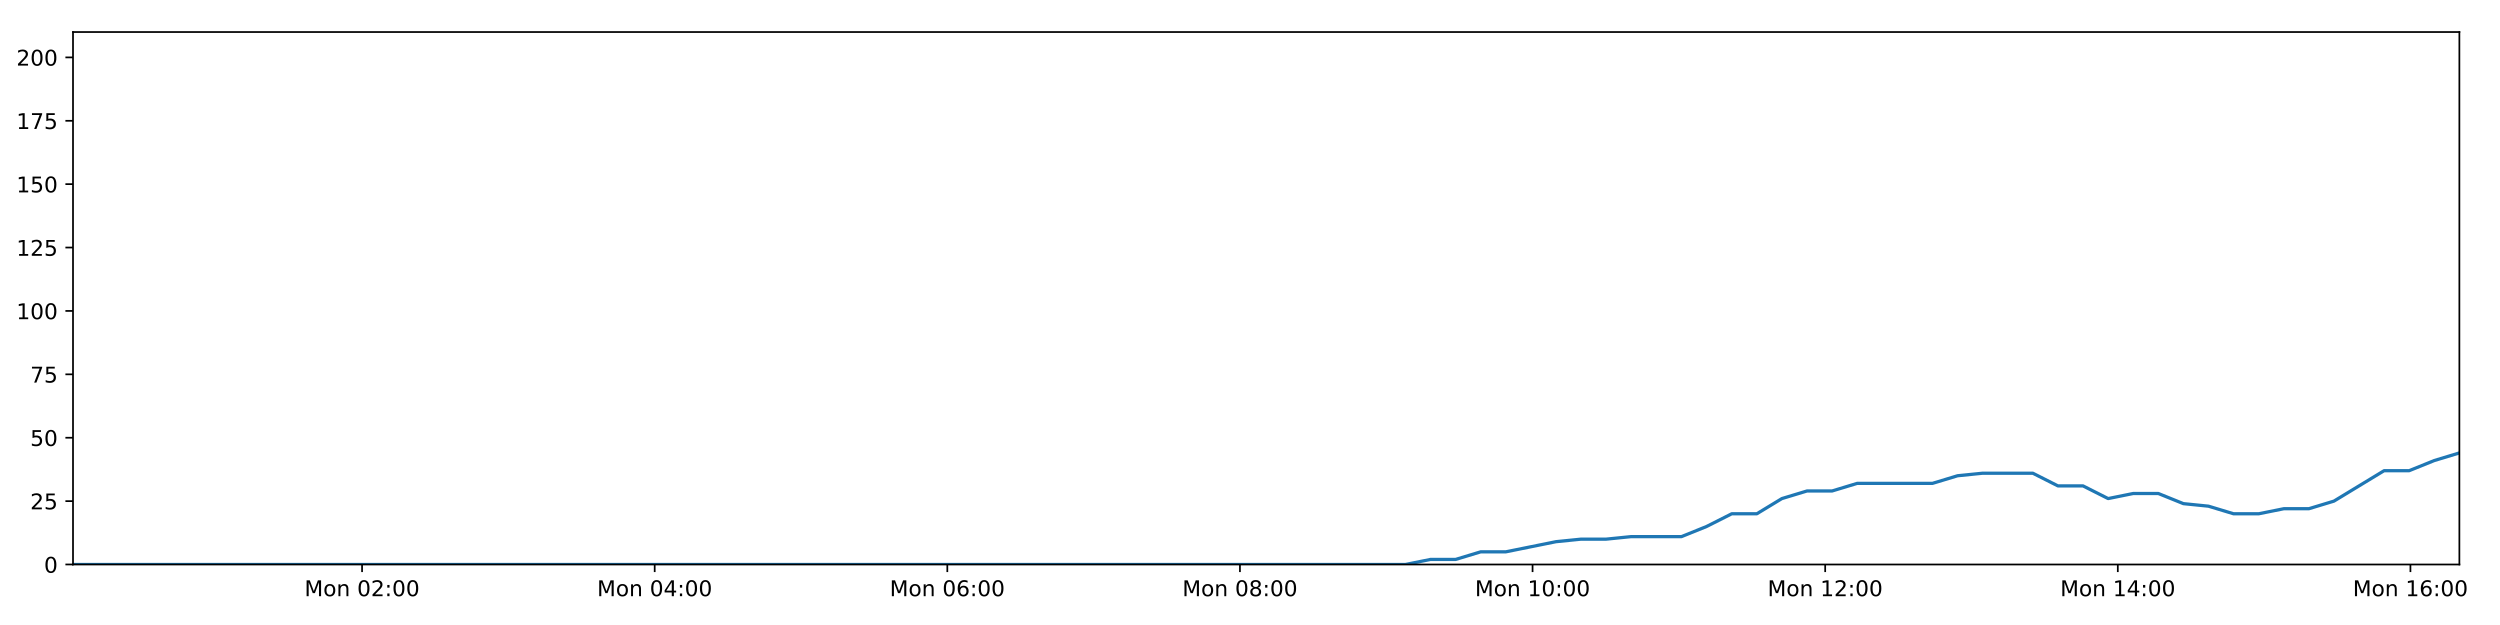
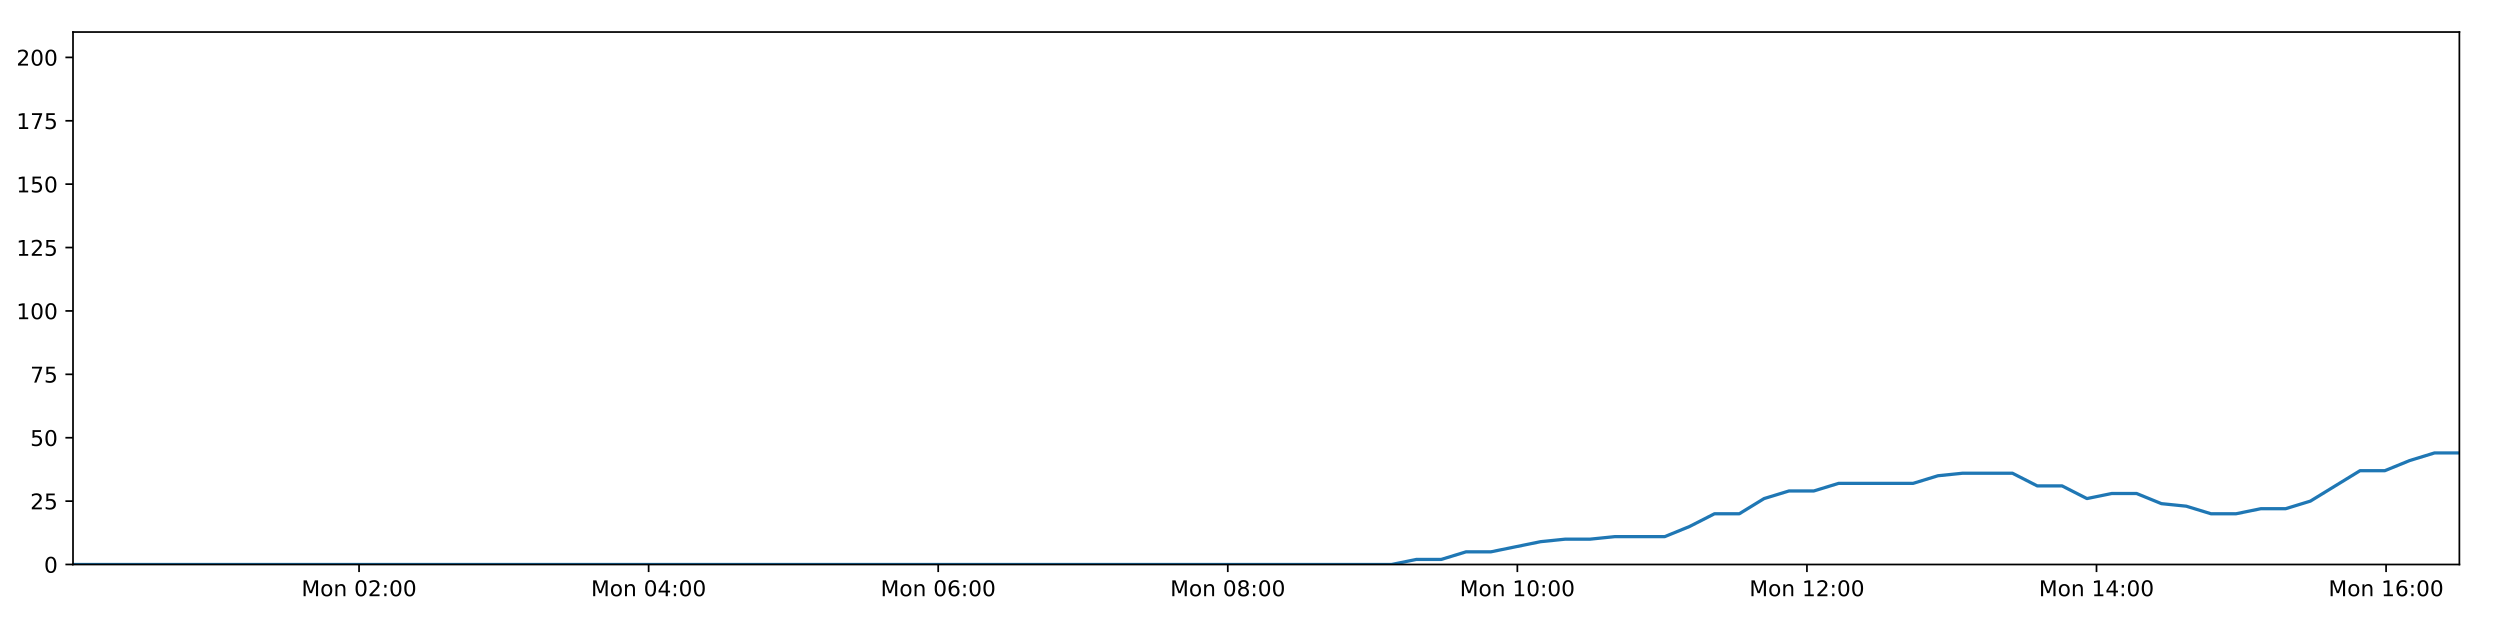
<svg xmlns="http://www.w3.org/2000/svg" xmlns:xlink="http://www.w3.org/1999/xlink" height="288pt" version="1.1" viewBox="0 0 1152 288" width="1152pt">
  <defs>
    <style type="text/css">
*{stroke-linecap:butt;stroke-linejoin:round;}
  </style>
  </defs>
  <g id="figure_1">
    <g id="patch_1">
      <path d="M 0 288  L 1152 288  L 1152 0  L 0 0  z " style="fill:#ffffff;" />
    </g>
    <g id="axes_1">
      <g id="patch_2">
        <path d="M 33.64 260.12  L 1133.28 260.12  L 1133.28 14.76  L 33.64 14.76  z " style="fill:#ffffff;" />
      </g>
      <g id="matplotlib.axis_1">
        <g id="xtick_1">
          <g id="line2d_1">
            <defs>
-               <path d="M 0 0  L 0 3.5  " id="mb0ea287b52" style="stroke:#000000;stroke-width:0.8;" />
-             </defs>
-             <g>
-               <use style="stroke:#000000;stroke-width:0.8;" x="166.841" xlink:href="#mb0ea287b52" y="260.12" />
+               <path d="M 0 0  L 0 3.5  " id="md343520bb5" style="stroke:#000000;stroke-width:0.8;" />
+             </defs>
+             <g>
+               <use style="stroke:#000000;stroke-width:0.8;" x="165.453" xlink:href="#md343520bb5" y="260.12" />
            </g>
          </g>
          <g id="text_1">
            <defs>
              <path d="M 9.812 72.906  L 24.516 72.906  L 43.109 23.297  L 61.812 72.906  L 76.516 72.906  L 76.516 0  L 66.891 0  L 66.891 64.016  L 48.094 14.016  L 38.188 14.016  L 19.391 64.016  L 19.391 0  L 9.812 0  z " id="DejaVuSans-77" />
              <path d="M 30.609 48.391  Q 23.391 48.391 19.188 42.75  Q 14.984 37.109 14.984 27.297  Q 14.984 17.484 19.156 11.844  Q 23.344 6.203 30.609 6.203  Q 37.797 6.203 41.984 11.859  Q 46.188 17.531 46.188 27.297  Q 46.188 37.016 41.984 42.703  Q 37.797 48.391 30.609 48.391  z M 30.609 56  Q 42.328 56 49.016 48.375  Q 55.719 40.766 55.719 27.297  Q 55.719 13.875 49.016 6.219  Q 42.328 -1.422 30.609 -1.422  Q 18.844 -1.422 12.172 6.219  Q 5.516 13.875 5.516 27.297  Q 5.516 40.766 12.172 48.375  Q 18.844 56 30.609 56  z " id="DejaVuSans-111" />
              <path d="M 54.891 33.016  L 54.891 0  L 45.906 0  L 45.906 32.719  Q 45.906 40.484 42.875 44.328  Q 39.844 48.188 33.797 48.188  Q 26.516 48.188 22.312 43.547  Q 18.109 38.922 18.109 30.906  L 18.109 0  L 9.078 0  L 9.078 54.688  L 18.109 54.688  L 18.109 46.188  Q 21.344 51.125 25.703 53.562  Q 30.078 56 35.797 56  Q 45.219 56 50.047 50.172  Q 54.891 44.344 54.891 33.016  z " id="DejaVuSans-110" />
              <path id="DejaVuSans-32" />
              <path d="M 31.781 66.406  Q 24.172 66.406 20.328 58.906  Q 16.5 51.422 16.5 36.375  Q 16.5 21.391 20.328 13.891  Q 24.172 6.391 31.781 6.391  Q 39.453 6.391 43.281 13.891  Q 47.125 21.391 47.125 36.375  Q 47.125 51.422 43.281 58.906  Q 39.453 66.406 31.781 66.406  z M 31.781 74.219  Q 44.047 74.219 50.516 64.516  Q 56.984 54.828 56.984 36.375  Q 56.984 17.969 50.516 8.266  Q 44.047 -1.422 31.781 -1.422  Q 19.531 -1.422 13.062 8.266  Q 6.594 17.969 6.594 36.375  Q 6.594 54.828 13.062 64.516  Q 19.531 74.219 31.781 74.219  z " id="DejaVuSans-48" />
              <path d="M 19.188 8.297  L 53.609 8.297  L 53.609 0  L 7.328 0  L 7.328 8.297  Q 12.938 14.109 22.625 23.891  Q 32.328 33.688 34.812 36.531  Q 39.547 41.844 41.422 45.531  Q 43.312 49.219 43.312 52.781  Q 43.312 58.594 39.234 62.25  Q 35.156 65.922 28.609 65.922  Q 23.969 65.922 18.812 64.312  Q 13.672 62.703 7.812 59.422  L 7.812 69.391  Q 13.766 71.781 18.938 73  Q 24.125 74.219 28.422 74.219  Q 39.75 74.219 46.484 68.547  Q 53.219 62.891 53.219 53.422  Q 53.219 48.922 51.531 44.891  Q 49.859 40.875 45.406 35.406  Q 44.188 33.984 37.641 27.219  Q 31.109 20.453 19.188 8.297  z " id="DejaVuSans-50" />
              <path d="M 11.719 12.406  L 22.016 12.406  L 22.016 0  L 11.719 0  z M 11.719 51.703  L 22.016 51.703  L 22.016 39.312  L 11.719 39.312  z " id="DejaVuSans-58" />
            </defs>
-             <g transform="translate(140.3 274.7184)scale(0.1 -0.1)">
+             <g transform="translate(138.9126 274.7184)scale(0.1 -0.1)">
              <use xlink:href="#DejaVuSans-77" />
              <use x="86.279" xlink:href="#DejaVuSans-111" />
              <use x="147.461" xlink:href="#DejaVuSans-110" />
              <use x="210.84" xlink:href="#DejaVuSans-32" />
              <use x="242.627" xlink:href="#DejaVuSans-48" />
              <use x="306.25" xlink:href="#DejaVuSans-50" />
              <use x="369.873" xlink:href="#DejaVuSans-58" />
              <use x="403.564" xlink:href="#DejaVuSans-48" />
              <use x="467.188" xlink:href="#DejaVuSans-48" />
            </g>
          </g>
        </g>
        <g id="xtick_2">
          <g id="line2d_2">
            <g>
-               <use style="stroke:#000000;stroke-width:0.8;" x="301.681" xlink:href="#mb0ea287b52" y="260.12" />
+               <use style="stroke:#000000;stroke-width:0.8;" x="298.889" xlink:href="#md343520bb5" y="260.12" />
            </g>
          </g>
          <g id="text_2">
            <defs>
              <path d="M 37.797 64.312  L 12.891 25.391  L 37.797 25.391  z M 35.203 72.906  L 47.609 72.906  L 47.609 25.391  L 58.016 25.391  L 58.016 17.188  L 47.609 17.188  L 47.609 0  L 37.797 0  L 37.797 17.188  L 4.891 17.188  L 4.891 26.703  z " id="DejaVuSans-52" />
            </defs>
-             <g transform="translate(275.1408 274.7184)scale(0.1 -0.1)">
+             <g transform="translate(272.3488 274.7184)scale(0.1 -0.1)">
              <use xlink:href="#DejaVuSans-77" />
              <use x="86.279" xlink:href="#DejaVuSans-111" />
              <use x="147.461" xlink:href="#DejaVuSans-110" />
              <use x="210.84" xlink:href="#DejaVuSans-32" />
              <use x="242.627" xlink:href="#DejaVuSans-48" />
              <use x="306.25" xlink:href="#DejaVuSans-52" />
              <use x="369.873" xlink:href="#DejaVuSans-58" />
              <use x="403.564" xlink:href="#DejaVuSans-48" />
              <use x="467.188" xlink:href="#DejaVuSans-48" />
            </g>
          </g>
        </g>
        <g id="xtick_3">
          <g id="line2d_3">
            <g>
-               <use style="stroke:#000000;stroke-width:0.8;" x="436.522" xlink:href="#mb0ea287b52" y="260.12" />
+               <use style="stroke:#000000;stroke-width:0.8;" x="432.326" xlink:href="#md343520bb5" y="260.12" />
            </g>
          </g>
          <g id="text_3">
            <defs>
              <path d="M 33.016 40.375  Q 26.375 40.375 22.484 35.828  Q 18.609 31.297 18.609 23.391  Q 18.609 15.531 22.484 10.953  Q 26.375 6.391 33.016 6.391  Q 39.656 6.391 43.531 10.953  Q 47.406 15.531 47.406 23.391  Q 47.406 31.297 43.531 35.828  Q 39.656 40.375 33.016 40.375  z M 52.594 71.297  L 52.594 62.312  Q 48.875 64.062 45.094 64.984  Q 41.312 65.922 37.594 65.922  Q 27.828 65.922 22.672 59.328  Q 17.531 52.734 16.797 39.406  Q 19.672 43.656 24.016 45.922  Q 28.375 48.188 33.594 48.188  Q 44.578 48.188 50.953 41.516  Q 57.328 34.859 57.328 23.391  Q 57.328 12.156 50.688 5.359  Q 44.047 -1.422 33.016 -1.422  Q 20.359 -1.422 13.672 8.266  Q 6.984 17.969 6.984 36.375  Q 6.984 53.656 15.188 63.938  Q 23.391 74.219 37.203 74.219  Q 40.922 74.219 44.703 73.484  Q 48.484 72.75 52.594 71.297  z " id="DejaVuSans-54" />
            </defs>
-             <g transform="translate(409.9816 274.7184)scale(0.1 -0.1)">
+             <g transform="translate(405.7851 274.7184)scale(0.1 -0.1)">
              <use xlink:href="#DejaVuSans-77" />
              <use x="86.279" xlink:href="#DejaVuSans-111" />
              <use x="147.461" xlink:href="#DejaVuSans-110" />
              <use x="210.84" xlink:href="#DejaVuSans-32" />
              <use x="242.627" xlink:href="#DejaVuSans-48" />
              <use x="306.25" xlink:href="#DejaVuSans-54" />
              <use x="369.873" xlink:href="#DejaVuSans-58" />
              <use x="403.564" xlink:href="#DejaVuSans-48" />
              <use x="467.188" xlink:href="#DejaVuSans-48" />
            </g>
          </g>
        </g>
        <g id="xtick_4">
          <g id="line2d_4">
            <g>
-               <use style="stroke:#000000;stroke-width:0.8;" x="571.363" xlink:href="#mb0ea287b52" y="260.12" />
+               <use style="stroke:#000000;stroke-width:0.8;" x="565.762" xlink:href="#md343520bb5" y="260.12" />
            </g>
          </g>
          <g id="text_4">
            <defs>
              <path d="M 31.781 34.625  Q 24.75 34.625 20.719 30.859  Q 16.703 27.094 16.703 20.516  Q 16.703 13.922 20.719 10.156  Q 24.75 6.391 31.781 6.391  Q 38.812 6.391 42.859 10.172  Q 46.922 13.969 46.922 20.516  Q 46.922 27.094 42.891 30.859  Q 38.875 34.625 31.781 34.625  z M 21.922 38.812  Q 15.578 40.375 12.031 44.719  Q 8.5 49.078 8.5 55.328  Q 8.5 64.062 14.719 69.141  Q 20.953 74.219 31.781 74.219  Q 42.672 74.219 48.875 69.141  Q 55.078 64.062 55.078 55.328  Q 55.078 49.078 51.531 44.719  Q 48 40.375 41.703 38.812  Q 48.828 37.156 52.797 32.312  Q 56.781 27.484 56.781 20.516  Q 56.781 9.906 50.312 4.234  Q 43.844 -1.422 31.781 -1.422  Q 19.734 -1.422 13.25 4.234  Q 6.781 9.906 6.781 20.516  Q 6.781 27.484 10.781 32.312  Q 14.797 37.156 21.922 38.812  z M 18.312 54.391  Q 18.312 48.734 21.844 45.562  Q 25.391 42.391 31.781 42.391  Q 38.141 42.391 41.719 45.562  Q 45.312 48.734 45.312 54.391  Q 45.312 60.062 41.719 63.234  Q 38.141 66.406 31.781 66.406  Q 25.391 66.406 21.844 63.234  Q 18.312 60.062 18.312 54.391  z " id="DejaVuSans-56" />
            </defs>
-             <g transform="translate(544.8224 274.7184)scale(0.1 -0.1)">
+             <g transform="translate(539.2214 274.7184)scale(0.1 -0.1)">
              <use xlink:href="#DejaVuSans-77" />
              <use x="86.279" xlink:href="#DejaVuSans-111" />
              <use x="147.461" xlink:href="#DejaVuSans-110" />
              <use x="210.84" xlink:href="#DejaVuSans-32" />
              <use x="242.627" xlink:href="#DejaVuSans-48" />
              <use x="306.25" xlink:href="#DejaVuSans-56" />
              <use x="369.873" xlink:href="#DejaVuSans-58" />
              <use x="403.564" xlink:href="#DejaVuSans-48" />
              <use x="467.188" xlink:href="#DejaVuSans-48" />
            </g>
          </g>
        </g>
        <g id="xtick_5">
          <g id="line2d_5">
            <g>
-               <use style="stroke:#000000;stroke-width:0.8;" x="706.204" xlink:href="#mb0ea287b52" y="260.12" />
+               <use style="stroke:#000000;stroke-width:0.8;" x="699.198" xlink:href="#md343520bb5" y="260.12" />
            </g>
          </g>
          <g id="text_5">
            <defs>
              <path d="M 12.406 8.297  L 28.516 8.297  L 28.516 63.922  L 10.984 60.406  L 10.984 69.391  L 28.422 72.906  L 38.281 72.906  L 38.281 8.297  L 54.391 8.297  L 54.391 0  L 12.406 0  z " id="DejaVuSans-49" />
            </defs>
-             <g transform="translate(679.6632 274.7184)scale(0.1 -0.1)">
+             <g transform="translate(672.6577 274.7184)scale(0.1 -0.1)">
              <use xlink:href="#DejaVuSans-77" />
              <use x="86.279" xlink:href="#DejaVuSans-111" />
              <use x="147.461" xlink:href="#DejaVuSans-110" />
              <use x="210.84" xlink:href="#DejaVuSans-32" />
              <use x="242.627" xlink:href="#DejaVuSans-49" />
              <use x="306.25" xlink:href="#DejaVuSans-48" />
              <use x="369.873" xlink:href="#DejaVuSans-58" />
              <use x="403.564" xlink:href="#DejaVuSans-48" />
              <use x="467.188" xlink:href="#DejaVuSans-48" />
            </g>
          </g>
        </g>
        <g id="xtick_6">
          <g id="line2d_6">
            <g>
-               <use style="stroke:#000000;stroke-width:0.8;" x="841.045" xlink:href="#mb0ea287b52" y="260.12" />
+               <use style="stroke:#000000;stroke-width:0.8;" x="832.635" xlink:href="#md343520bb5" y="260.12" />
            </g>
          </g>
          <g id="text_6">
-             <g transform="translate(814.504 274.7184)scale(0.1 -0.1)">
+             <g transform="translate(806.0939 274.7184)scale(0.1 -0.1)">
              <use xlink:href="#DejaVuSans-77" />
              <use x="86.279" xlink:href="#DejaVuSans-111" />
              <use x="147.461" xlink:href="#DejaVuSans-110" />
              <use x="210.84" xlink:href="#DejaVuSans-32" />
              <use x="242.627" xlink:href="#DejaVuSans-49" />
              <use x="306.25" xlink:href="#DejaVuSans-50" />
              <use x="369.873" xlink:href="#DejaVuSans-58" />
              <use x="403.564" xlink:href="#DejaVuSans-48" />
              <use x="467.188" xlink:href="#DejaVuSans-48" />
            </g>
          </g>
        </g>
        <g id="xtick_7">
          <g id="line2d_7">
            <g>
-               <use style="stroke:#000000;stroke-width:0.8;" x="975.885" xlink:href="#mb0ea287b52" y="260.12" />
+               <use style="stroke:#000000;stroke-width:0.8;" x="966.071" xlink:href="#md343520bb5" y="260.12" />
            </g>
          </g>
          <g id="text_7">
-             <g transform="translate(949.3448 274.7184)scale(0.1 -0.1)">
+             <g transform="translate(939.5302 274.7184)scale(0.1 -0.1)">
              <use xlink:href="#DejaVuSans-77" />
              <use x="86.279" xlink:href="#DejaVuSans-111" />
              <use x="147.461" xlink:href="#DejaVuSans-110" />
              <use x="210.84" xlink:href="#DejaVuSans-32" />
              <use x="242.627" xlink:href="#DejaVuSans-49" />
              <use x="306.25" xlink:href="#DejaVuSans-52" />
              <use x="369.873" xlink:href="#DejaVuSans-58" />
              <use x="403.564" xlink:href="#DejaVuSans-48" />
              <use x="467.188" xlink:href="#DejaVuSans-48" />
            </g>
          </g>
        </g>
        <g id="xtick_8">
          <g id="line2d_8">
            <g>
-               <use style="stroke:#000000;stroke-width:0.8;" x="1110.726" xlink:href="#mb0ea287b52" y="260.12" />
+               <use style="stroke:#000000;stroke-width:0.8;" x="1099.507" xlink:href="#md343520bb5" y="260.12" />
            </g>
          </g>
          <g id="text_8">
-             <g transform="translate(1084.186 274.7184)scale(0.1 -0.1)">
+             <g transform="translate(1072.966 274.7184)scale(0.1 -0.1)">
              <use xlink:href="#DejaVuSans-77" />
              <use x="86.279" xlink:href="#DejaVuSans-111" />
              <use x="147.461" xlink:href="#DejaVuSans-110" />
              <use x="210.84" xlink:href="#DejaVuSans-32" />
              <use x="242.627" xlink:href="#DejaVuSans-49" />
              <use x="306.25" xlink:href="#DejaVuSans-54" />
              <use x="369.873" xlink:href="#DejaVuSans-58" />
              <use x="403.564" xlink:href="#DejaVuSans-48" />
              <use x="467.188" xlink:href="#DejaVuSans-48" />
            </g>
          </g>
        </g>
      </g>
      <g id="matplotlib.axis_2">
        <g id="ytick_1">
          <g id="line2d_9">
            <defs>
-               <path d="M 0 0  L -3.5 0  " id="m56f10c826b" style="stroke:#000000;stroke-width:0.8;" />
-             </defs>
-             <g>
-               <use style="stroke:#000000;stroke-width:0.8;" x="33.64" xlink:href="#m56f10c826b" y="260.12" />
+               <path d="M 0 0  L -3.5 0  " id="m54d463af8a" style="stroke:#000000;stroke-width:0.8;" />
+             </defs>
+             <g>
+               <use style="stroke:#000000;stroke-width:0.8;" x="33.64" xlink:href="#m54d463af8a" y="260.12" />
            </g>
          </g>
          <g id="text_9">
            <g transform="translate(20.2775 263.9192)scale(0.1 -0.1)">
              <use xlink:href="#DejaVuSans-48" />
            </g>
          </g>
        </g>
        <g id="ytick_2">
          <g id="line2d_10">
            <g>
-               <use style="stroke:#000000;stroke-width:0.8;" x="33.64" xlink:href="#m56f10c826b" y="230.91" />
+               <use style="stroke:#000000;stroke-width:0.8;" x="33.64" xlink:href="#m54d463af8a" y="230.91" />
            </g>
          </g>
          <g id="text_10">
            <defs>
              <path d="M 10.797 72.906  L 49.516 72.906  L 49.516 64.594  L 19.828 64.594  L 19.828 46.734  Q 21.969 47.469 24.109 47.828  Q 26.266 48.188 28.422 48.188  Q 40.625 48.188 47.75 41.5  Q 54.891 34.812 54.891 23.391  Q 54.891 11.625 47.562 5.094  Q 40.234 -1.422 26.906 -1.422  Q 22.312 -1.422 17.547 -0.641  Q 12.797 0.141 7.719 1.703  L 7.719 11.625  Q 12.109 9.234 16.797 8.062  Q 21.484 6.891 26.703 6.891  Q 35.156 6.891 40.078 11.328  Q 45.016 15.766 45.016 23.391  Q 45.016 31 40.078 35.438  Q 35.156 39.891 26.703 39.891  Q 22.75 39.891 18.812 39.016  Q 14.891 38.141 10.797 36.281  z " id="DejaVuSans-53" />
            </defs>
            <g transform="translate(13.915 234.7097)scale(0.1 -0.1)">
              <use xlink:href="#DejaVuSans-50" />
              <use x="63.623" xlink:href="#DejaVuSans-53" />
            </g>
          </g>
        </g>
        <g id="ytick_3">
          <g id="line2d_11">
            <g>
-               <use style="stroke:#000000;stroke-width:0.8;" x="33.64" xlink:href="#m56f10c826b" y="201.701" />
+               <use style="stroke:#000000;stroke-width:0.8;" x="33.64" xlink:href="#m54d463af8a" y="201.701" />
            </g>
          </g>
          <g id="text_11">
            <g transform="translate(13.915 205.5002)scale(0.1 -0.1)">
              <use xlink:href="#DejaVuSans-53" />
              <use x="63.623" xlink:href="#DejaVuSans-48" />
            </g>
          </g>
        </g>
        <g id="ytick_4">
          <g id="line2d_12">
            <g>
-               <use style="stroke:#000000;stroke-width:0.8;" x="33.64" xlink:href="#m56f10c826b" y="172.491" />
+               <use style="stroke:#000000;stroke-width:0.8;" x="33.64" xlink:href="#m54d463af8a" y="172.491" />
            </g>
          </g>
          <g id="text_12">
            <defs>
              <path d="M 8.203 72.906  L 55.078 72.906  L 55.078 68.703  L 28.609 0  L 18.312 0  L 43.219 64.594  L 8.203 64.594  z " id="DejaVuSans-55" />
            </defs>
            <g transform="translate(13.915 176.2906)scale(0.1 -0.1)">
              <use xlink:href="#DejaVuSans-55" />
              <use x="63.623" xlink:href="#DejaVuSans-53" />
            </g>
          </g>
        </g>
        <g id="ytick_5">
          <g id="line2d_13">
            <g>
-               <use style="stroke:#000000;stroke-width:0.8;" x="33.64" xlink:href="#m56f10c826b" y="143.282" />
+               <use style="stroke:#000000;stroke-width:0.8;" x="33.64" xlink:href="#m54d463af8a" y="143.282" />
            </g>
          </g>
          <g id="text_13">
            <g transform="translate(7.5525 147.0811)scale(0.1 -0.1)">
              <use xlink:href="#DejaVuSans-49" />
              <use x="63.623" xlink:href="#DejaVuSans-48" />
              <use x="127.246" xlink:href="#DejaVuSans-48" />
            </g>
          </g>
        </g>
        <g id="ytick_6">
          <g id="line2d_14">
            <g>
-               <use style="stroke:#000000;stroke-width:0.8;" x="33.64" xlink:href="#m56f10c826b" y="114.072" />
+               <use style="stroke:#000000;stroke-width:0.8;" x="33.64" xlink:href="#m54d463af8a" y="114.072" />
            </g>
          </g>
          <g id="text_14">
            <g transform="translate(7.5525 117.8716)scale(0.1 -0.1)">
              <use xlink:href="#DejaVuSans-49" />
              <use x="63.623" xlink:href="#DejaVuSans-50" />
              <use x="127.246" xlink:href="#DejaVuSans-53" />
            </g>
          </g>
        </g>
        <g id="ytick_7">
          <g id="line2d_15">
            <g>
-               <use style="stroke:#000000;stroke-width:0.8;" x="33.64" xlink:href="#m56f10c826b" y="84.863" />
+               <use style="stroke:#000000;stroke-width:0.8;" x="33.64" xlink:href="#m54d463af8a" y="84.863" />
            </g>
          </g>
          <g id="text_15">
            <g transform="translate(7.5525 88.66208)scale(0.1 -0.1)">
              <use xlink:href="#DejaVuSans-49" />
              <use x="63.623" xlink:href="#DejaVuSans-53" />
              <use x="127.246" xlink:href="#DejaVuSans-48" />
            </g>
          </g>
        </g>
        <g id="ytick_8">
          <g id="line2d_16">
            <g>
-               <use style="stroke:#000000;stroke-width:0.8;" x="33.64" xlink:href="#m56f10c826b" y="55.653" />
+               <use style="stroke:#000000;stroke-width:0.8;" x="33.64" xlink:href="#m54d463af8a" y="55.653" />
            </g>
          </g>
          <g id="text_16">
            <g transform="translate(7.5525 59.45255)scale(0.1 -0.1)">
              <use xlink:href="#DejaVuSans-49" />
              <use x="63.623" xlink:href="#DejaVuSans-55" />
              <use x="127.246" xlink:href="#DejaVuSans-53" />
            </g>
          </g>
        </g>
        <g id="ytick_9">
          <g id="line2d_17">
            <g>
-               <use style="stroke:#000000;stroke-width:0.8;" x="33.64" xlink:href="#m56f10c826b" y="26.444" />
+               <use style="stroke:#000000;stroke-width:0.8;" x="33.64" xlink:href="#m54d463af8a" y="26.444" />
            </g>
          </g>
          <g id="text_17">
            <g transform="translate(7.5525 30.24303)scale(0.1 -0.1)">
              <use xlink:href="#DejaVuSans-50" />
              <use x="63.623" xlink:href="#DejaVuSans-48" />
              <use x="127.246" xlink:href="#DejaVuSans-48" />
            </g>
          </g>
        </g>
      </g>
      <g id="line2d_18">
-         <path clip-path="url(#peffb6b0729)" d="M 33.64 260.12  L 45.007 260.12  L 56.374 260.12  L 67.742 260.12  L 79.115 260.12  L 90.484 260.12  L 101.851 260.12  L 113.221 260.12  L 124.587 260.12  L 135.956 260.12  L 147.325 260.12  L 158.692 260.12  L 170.059 260.12  L 181.427 260.12  L 192.797 260.12  L 204.165 260.12  L 215.532 260.12  L 226.9 260.12  L 238.27 260.12  L 249.639 260.12  L 261.014 260.12  L 272.382 260.12  L 283.757 260.12  L 295.125 260.12  L 306.494 260.12  L 317.866 260.12  L 329.235 260.12  L 340.605 260.12  L 351.976 260.12  L 363.347 260.12  L 374.716 260.12  L 386.089 260.12  L 397.457 260.12  L 408.824 260.12  L 420.196 260.12  L 431.567 260.12  L 442.937 260.12  L 454.308 260.12  L 465.677 260.12  L 477.046 260.12  L 488.416 260.12  L 499.784 260.12  L 511.152 260.12  L 522.525 260.12  L 533.895 260.12  L 545.28 260.12  L 556.648 260.12  L 568.014 260.12  L 579.383 260.12  L 590.752 260.12  L 602.122 260.12  L 613.495 260.12  L 624.867 260.12  L 636.238 260.12  L 647.61 260.12  L 659.178 257.783  L 670.753 257.783  L 682.329 254.278  L 693.904 254.278  L 705.464 251.941  L 717.029 249.605  L 728.598 248.436  L 740.156 248.436  L 751.717 247.268  L 763.278 247.268  L 774.846 247.268  L 786.413 242.594  L 797.976 236.752  L 809.534 236.752  L 821.1 229.742  L 832.681 226.237  L 844.243 226.237  L 855.807 222.732  L 867.369 222.732  L 878.928 222.732  L 890.487 222.732  L 902.045 219.227  L 913.599 218.058  L 925.164 218.058  L 936.73 218.058  L 948.29 223.9  L 959.852 223.9  L 971.429 229.742  L 982.987 227.405  L 994.554 227.405  L 1006.112 232.079  L 1017.671 233.247  L 1029.238 236.752  L 1040.802 236.752  L 1052.38 234.416  L 1063.93 234.416  L 1075.491 230.91  L 1087.039 223.9  L 1098.602 216.89  L 1110.156 216.89  L 1121.714 212.216  L 1133.28 208.711  " style="fill:none;stroke:#1f77b4;stroke-linecap:square;stroke-width:1.5;" />
+         <path clip-path="url(#pa14c833771)" d="M 33.64 260.12  L 44.889 260.12  L 56.137 260.12  L 67.387 260.12  L 78.641 260.12  L 89.892 260.12  L 101.14 260.12  L 112.392 260.12  L 123.64 260.12  L 134.89 260.12  L 146.14 260.12  L 157.39 260.12  L 168.638 260.12  L 179.888 260.12  L 191.139 260.12  L 202.388 260.12  L 213.637 260.12  L 224.887 260.12  L 236.138 260.12  L 247.389 260.12  L 258.646 260.12  L 269.895 260.12  L 281.152 260.12  L 292.401 260.12  L 303.652 260.12  L 314.905 260.12  L 326.156 260.12  L 337.407 260.12  L 348.661 260.12  L 359.913 260.12  L 371.163 260.12  L 382.417 260.12  L 393.668 260.12  L 404.916 260.12  L 416.17 260.12  L 427.423 260.12  L 438.673 260.12  L 449.926 260.12  L 461.177 260.12  L 472.428 260.12  L 483.679 260.12  L 494.928 260.12  L 506.178 260.12  L 517.432 260.12  L 528.684 260.12  L 539.95 260.12  L 551.2 260.12  L 562.447 260.12  L 573.699 260.12  L 584.949 260.12  L 596.2 260.12  L 607.455 260.12  L 618.708 260.12  L 629.961 260.12  L 641.215 260.12  L 652.663 257.783  L 664.117 257.783  L 675.572 254.278  L 687.026 254.278  L 698.466 251.941  L 709.91 249.605  L 721.359 248.436  L 732.797 248.436  L 744.238 247.268  L 755.678 247.268  L 767.125 247.268  L 778.572 242.594  L 790.015 236.752  L 801.452 236.752  L 812.898 229.742  L 824.358 226.237  L 835.8 226.237  L 847.243 222.732  L 858.685 222.732  L 870.123 222.732  L 881.562 222.732  L 893 219.227  L 904.434 218.058  L 915.878 218.058  L 927.323 218.058  L 938.763 223.9  L 950.204 223.9  L 961.661 229.742  L 973.098 227.405  L 984.545 227.405  L 995.983 232.079  L 1007.421 233.247  L 1018.868 236.752  L 1030.311 236.752  L 1041.768 234.416  L 1053.198 234.416  L 1064.639 230.91  L 1076.067 223.9  L 1087.509 216.89  L 1098.942 216.89  L 1110.381 212.216  L 1121.826 208.711  L 1133.28 208.711  " style="fill:none;stroke:#1f77b4;stroke-linecap:square;stroke-width:1.5;" />
      </g>
      <g id="patch_3">
        <path d="M 33.64 260.12  L 33.64 14.76  " style="fill:none;stroke:#000000;stroke-linecap:square;stroke-linejoin:miter;stroke-width:0.8;" />
      </g>
      <g id="patch_4">
        <path d="M 1133.28 260.12  L 1133.28 14.76  " style="fill:none;stroke:#000000;stroke-linecap:square;stroke-linejoin:miter;stroke-width:0.8;" />
      </g>
      <g id="patch_5">
        <path d="M 33.64 260.12  L 1133.28 260.12  " style="fill:none;stroke:#000000;stroke-linecap:square;stroke-linejoin:miter;stroke-width:0.8;" />
      </g>
      <g id="patch_6">
        <path d="M 33.64 14.76  L 1133.28 14.76  " style="fill:none;stroke:#000000;stroke-linecap:square;stroke-linejoin:miter;stroke-width:0.8;" />
      </g>
    </g>
  </g>
  <defs>
-     <clipPath id="peffb6b0729">
+     <clipPath id="pa14c833771">
      <rect height="245.36" width="1099.64" x="33.64" y="14.76" />
    </clipPath>
  </defs>
</svg>
